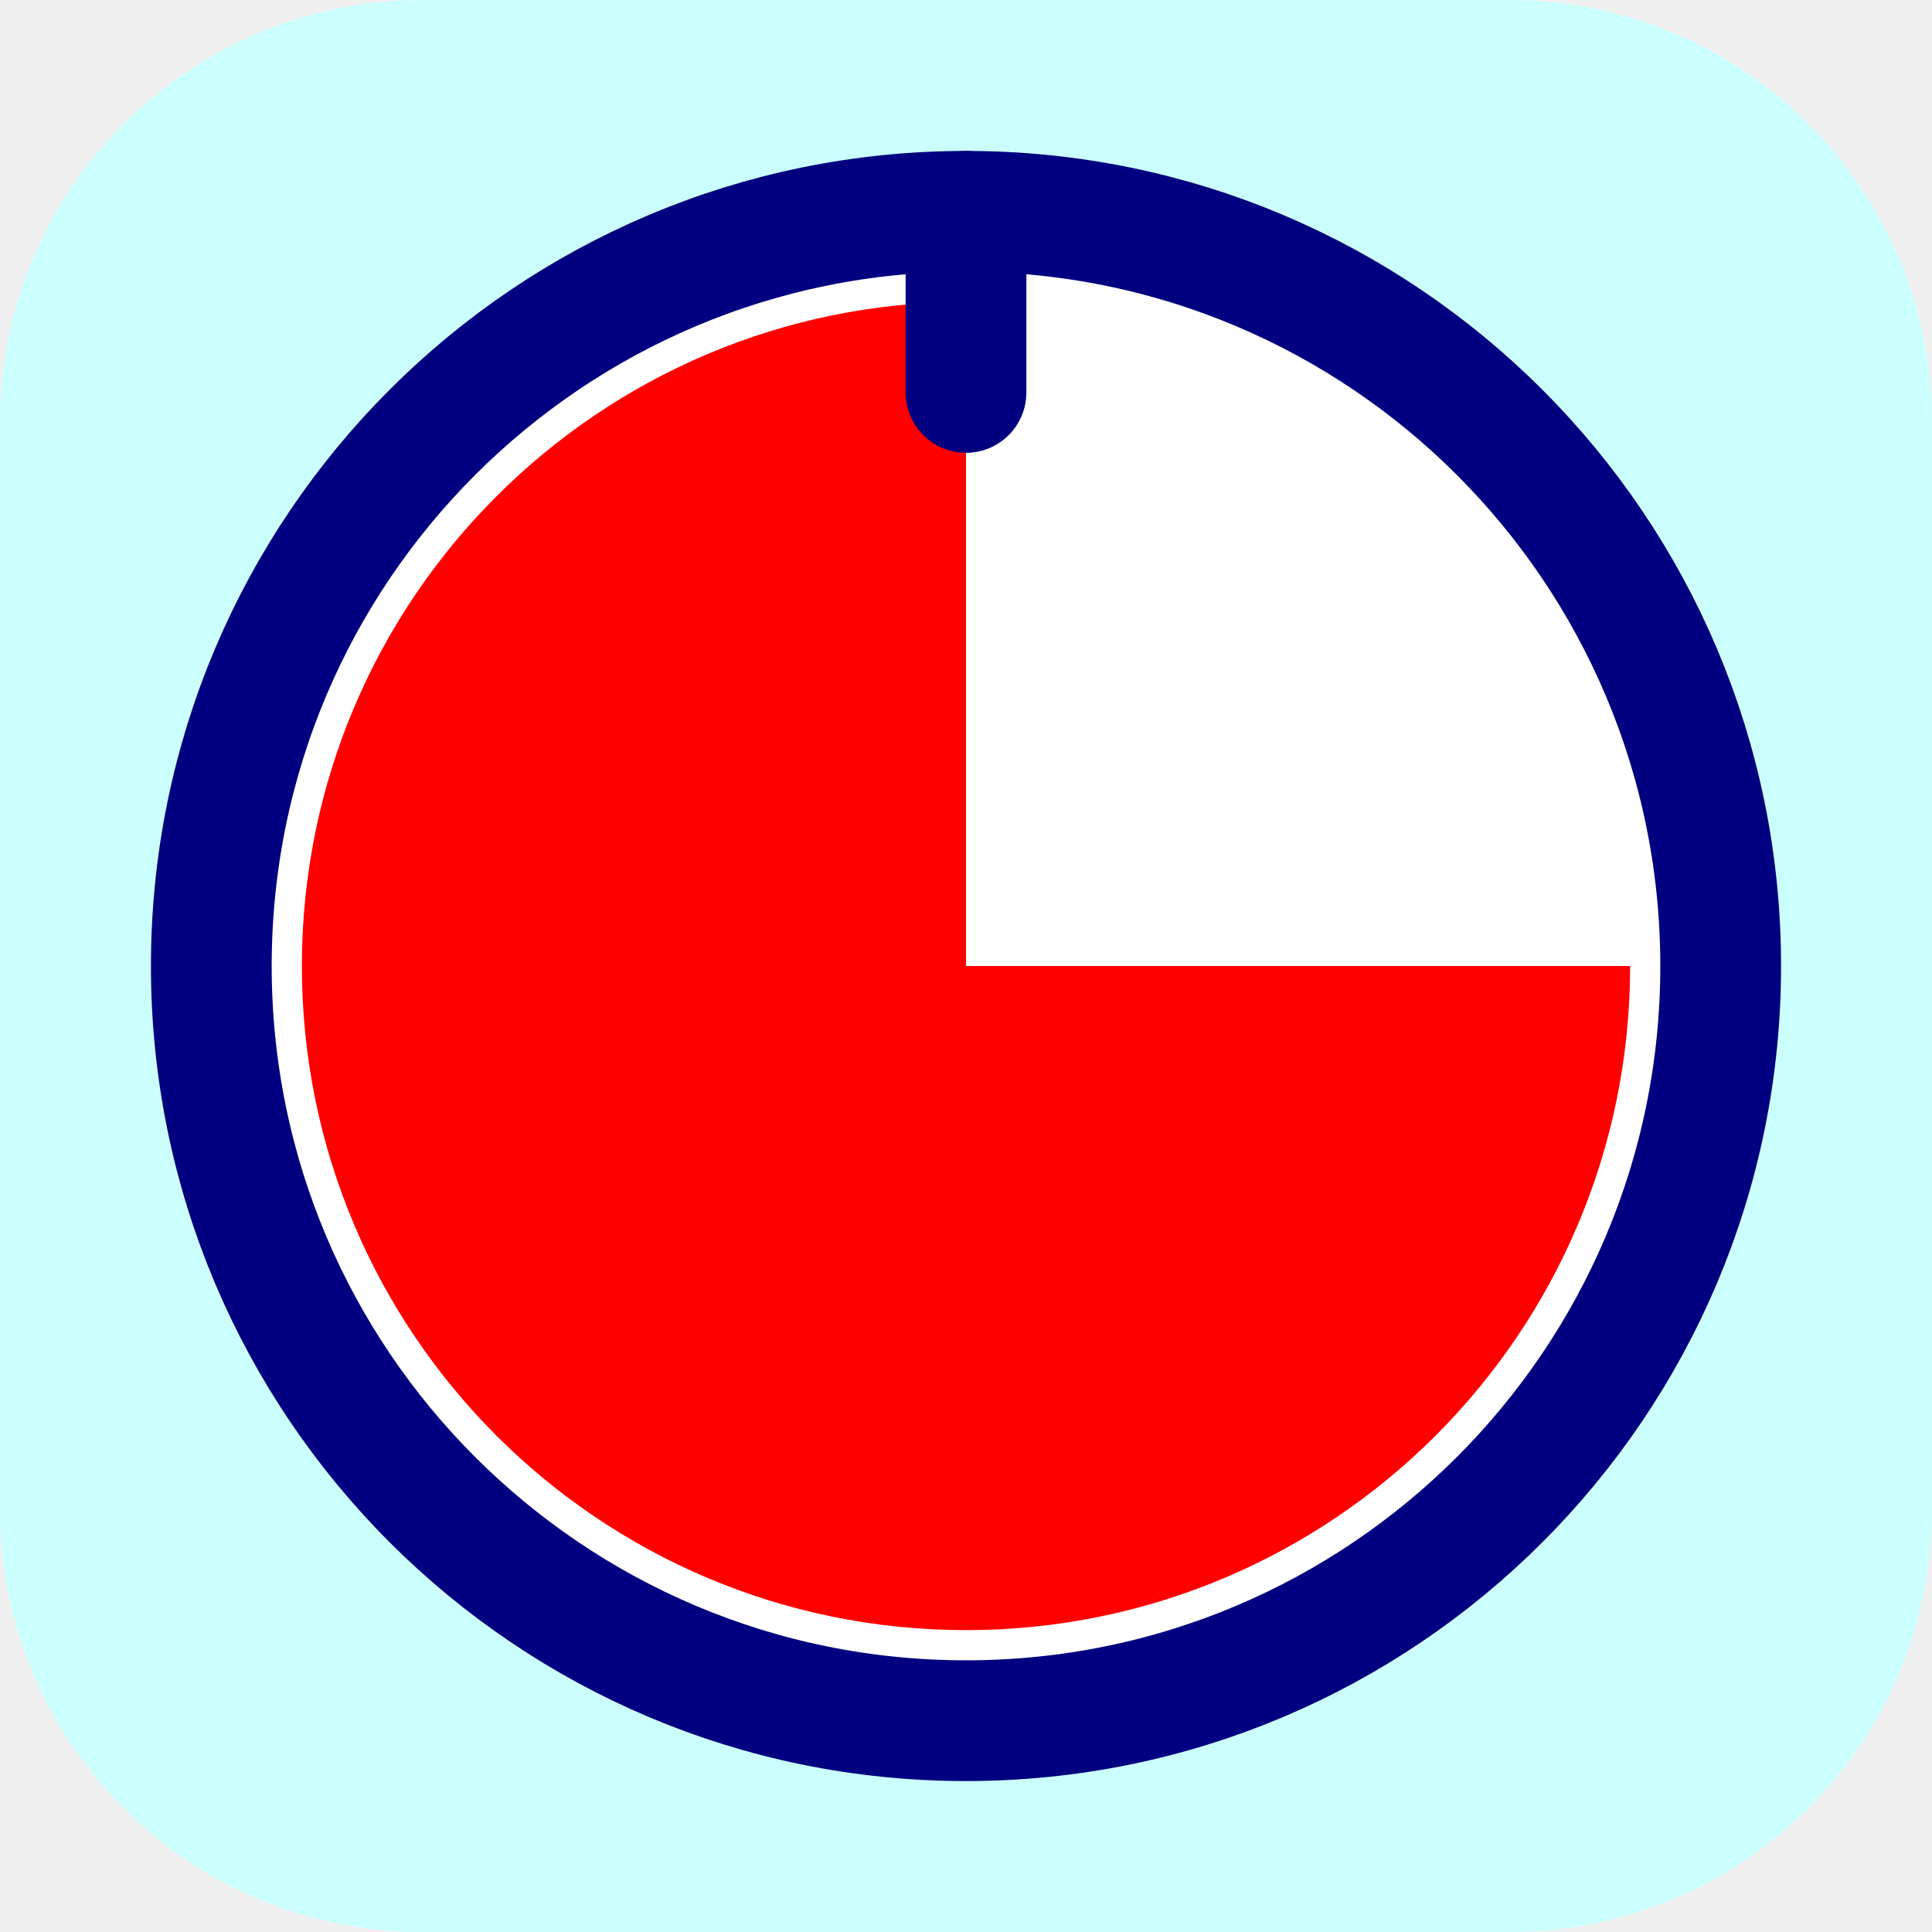
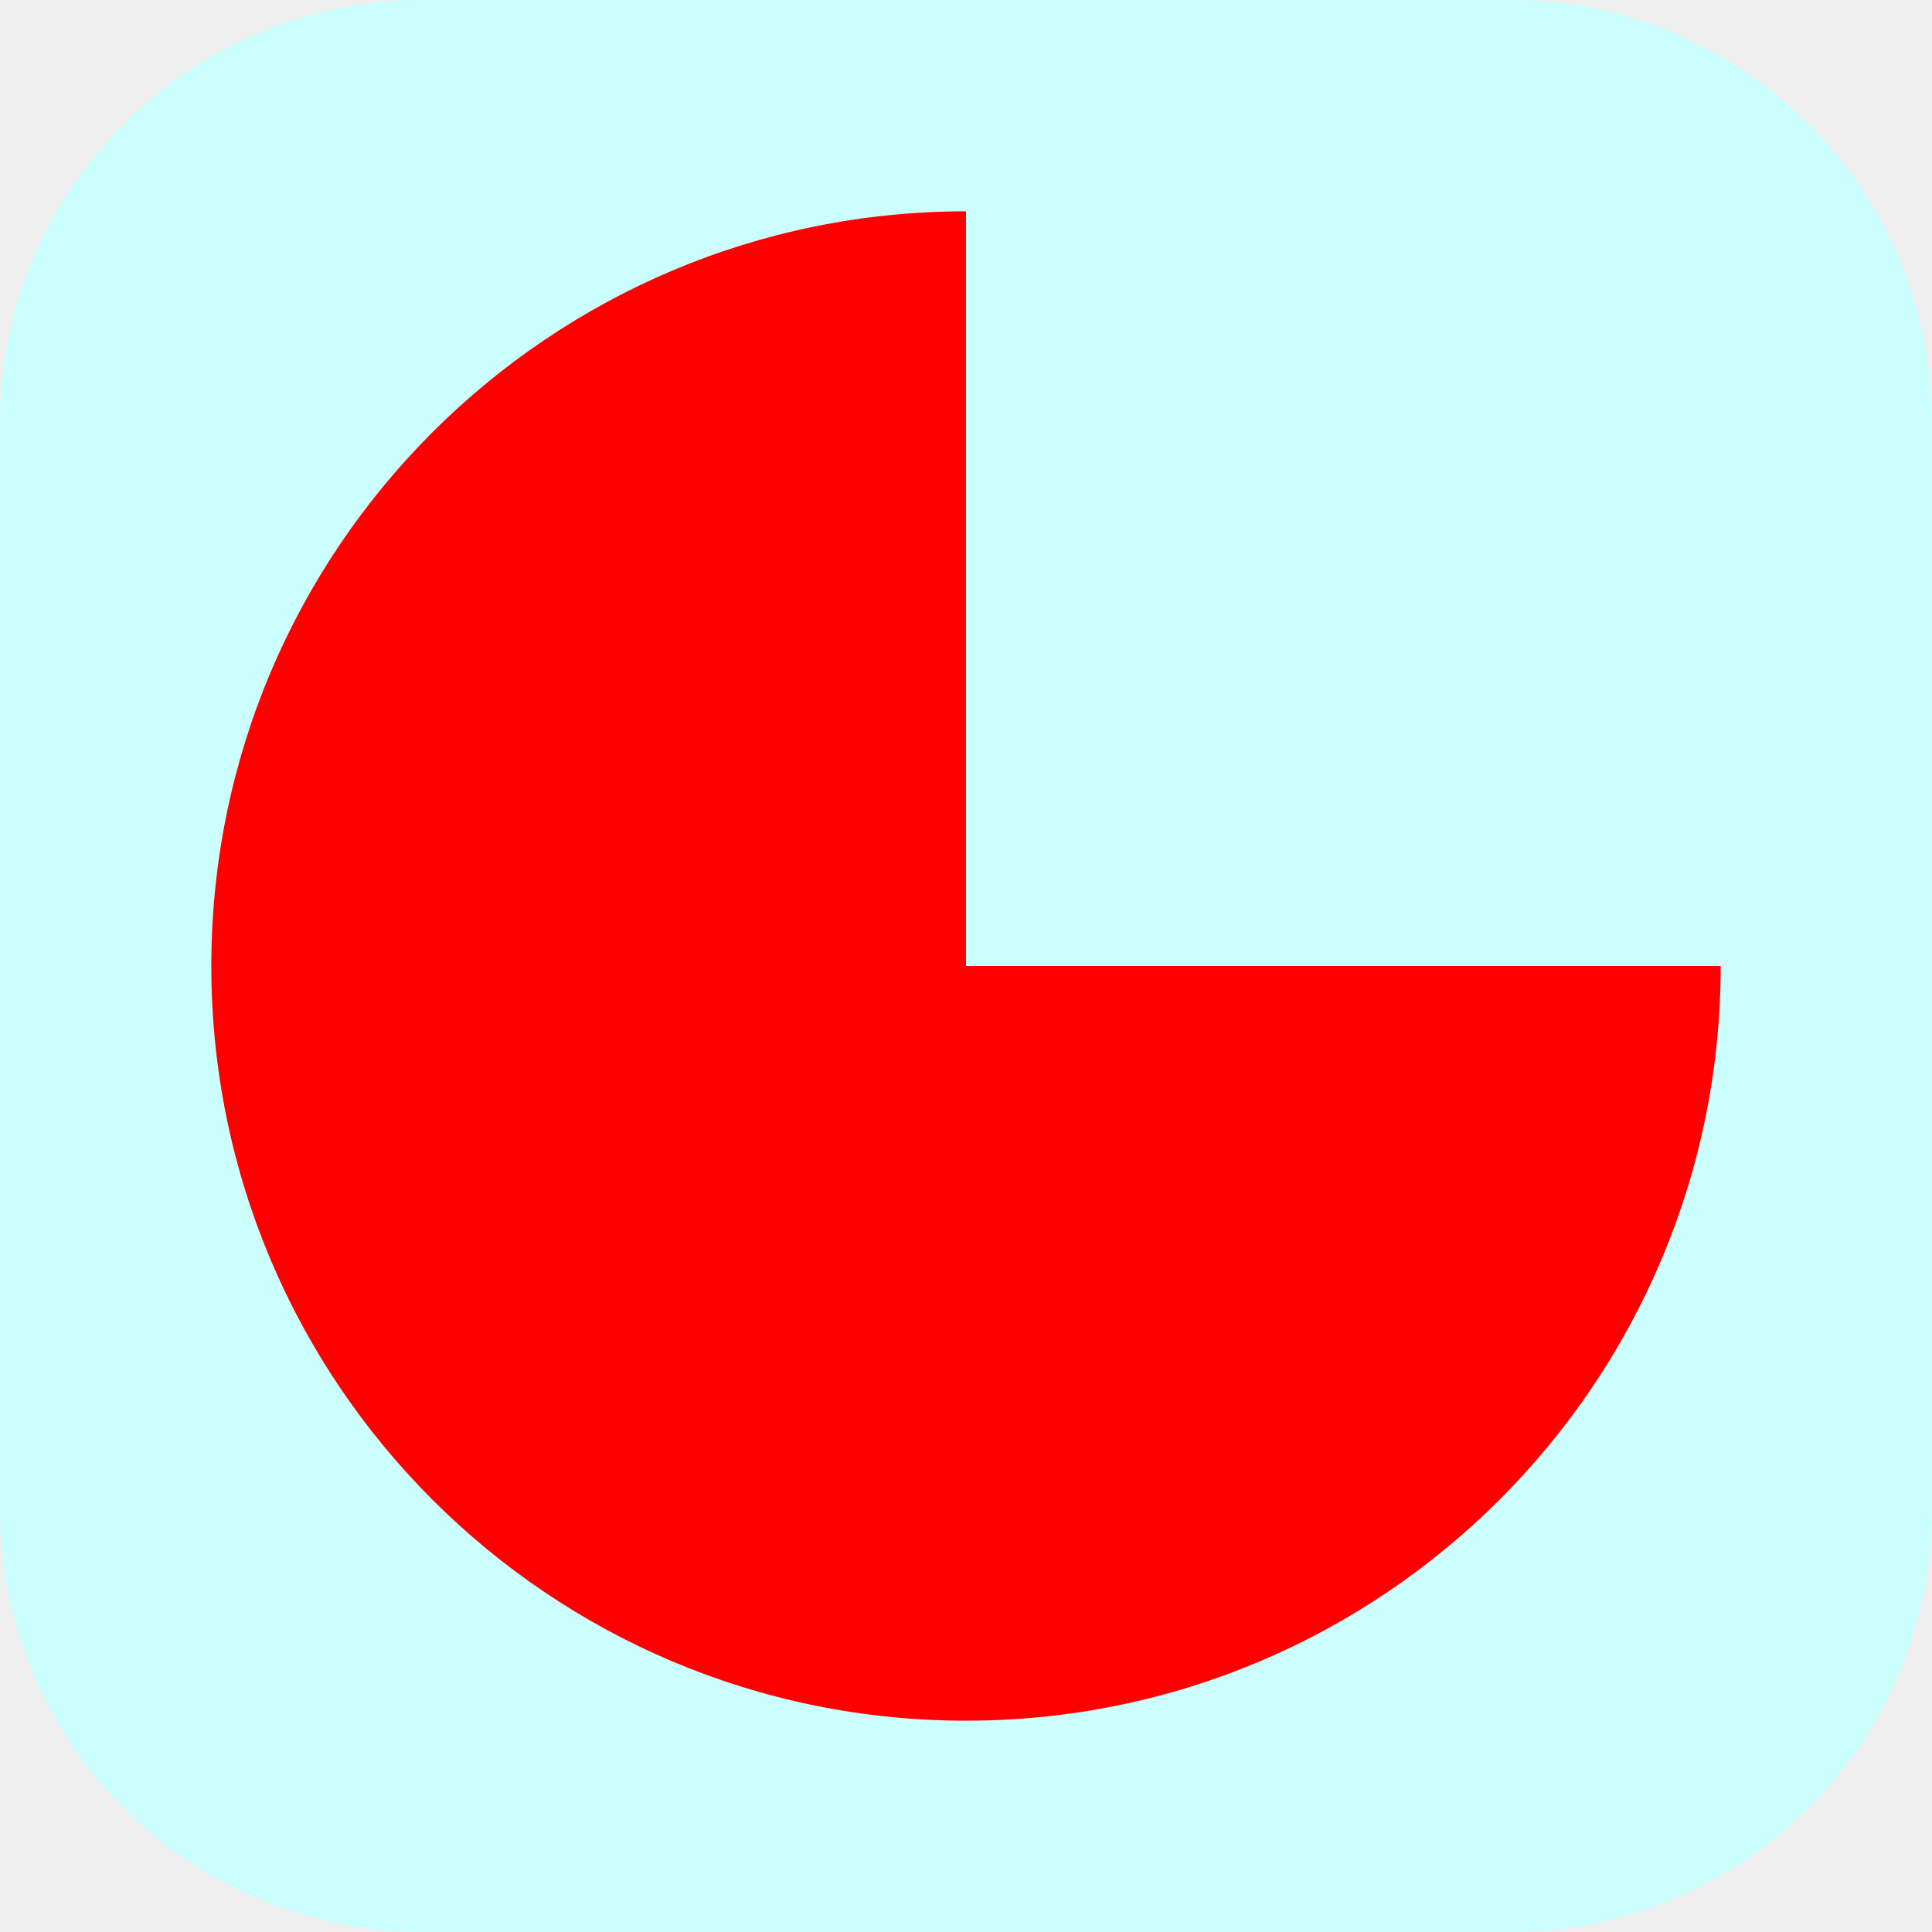
<svg xmlns="http://www.w3.org/2000/svg" viewBox="0 0 64 64">
  <rect width="64" height="64" rx="14" fill="#cbfffd" />
-   <circle cx="32" cy="32" r="25" fill="#ffffff" />
-   <path d="M 32 32 L 32 10 A 22 22 0 1 0 54 32 Z" fill="#ff0000" />
-   <circle cx="32" cy="32" r="25" fill="none" stroke="#000080" stroke-width="4" />
-   <path d="M 32 7 V 13" stroke="#000080" stroke-width="4" stroke-linecap="round" />
+   <path d="M 32 32 L 32 7 A 25 25 0 1 0 57 32 Z" fill="#ff0000" />
</svg>
